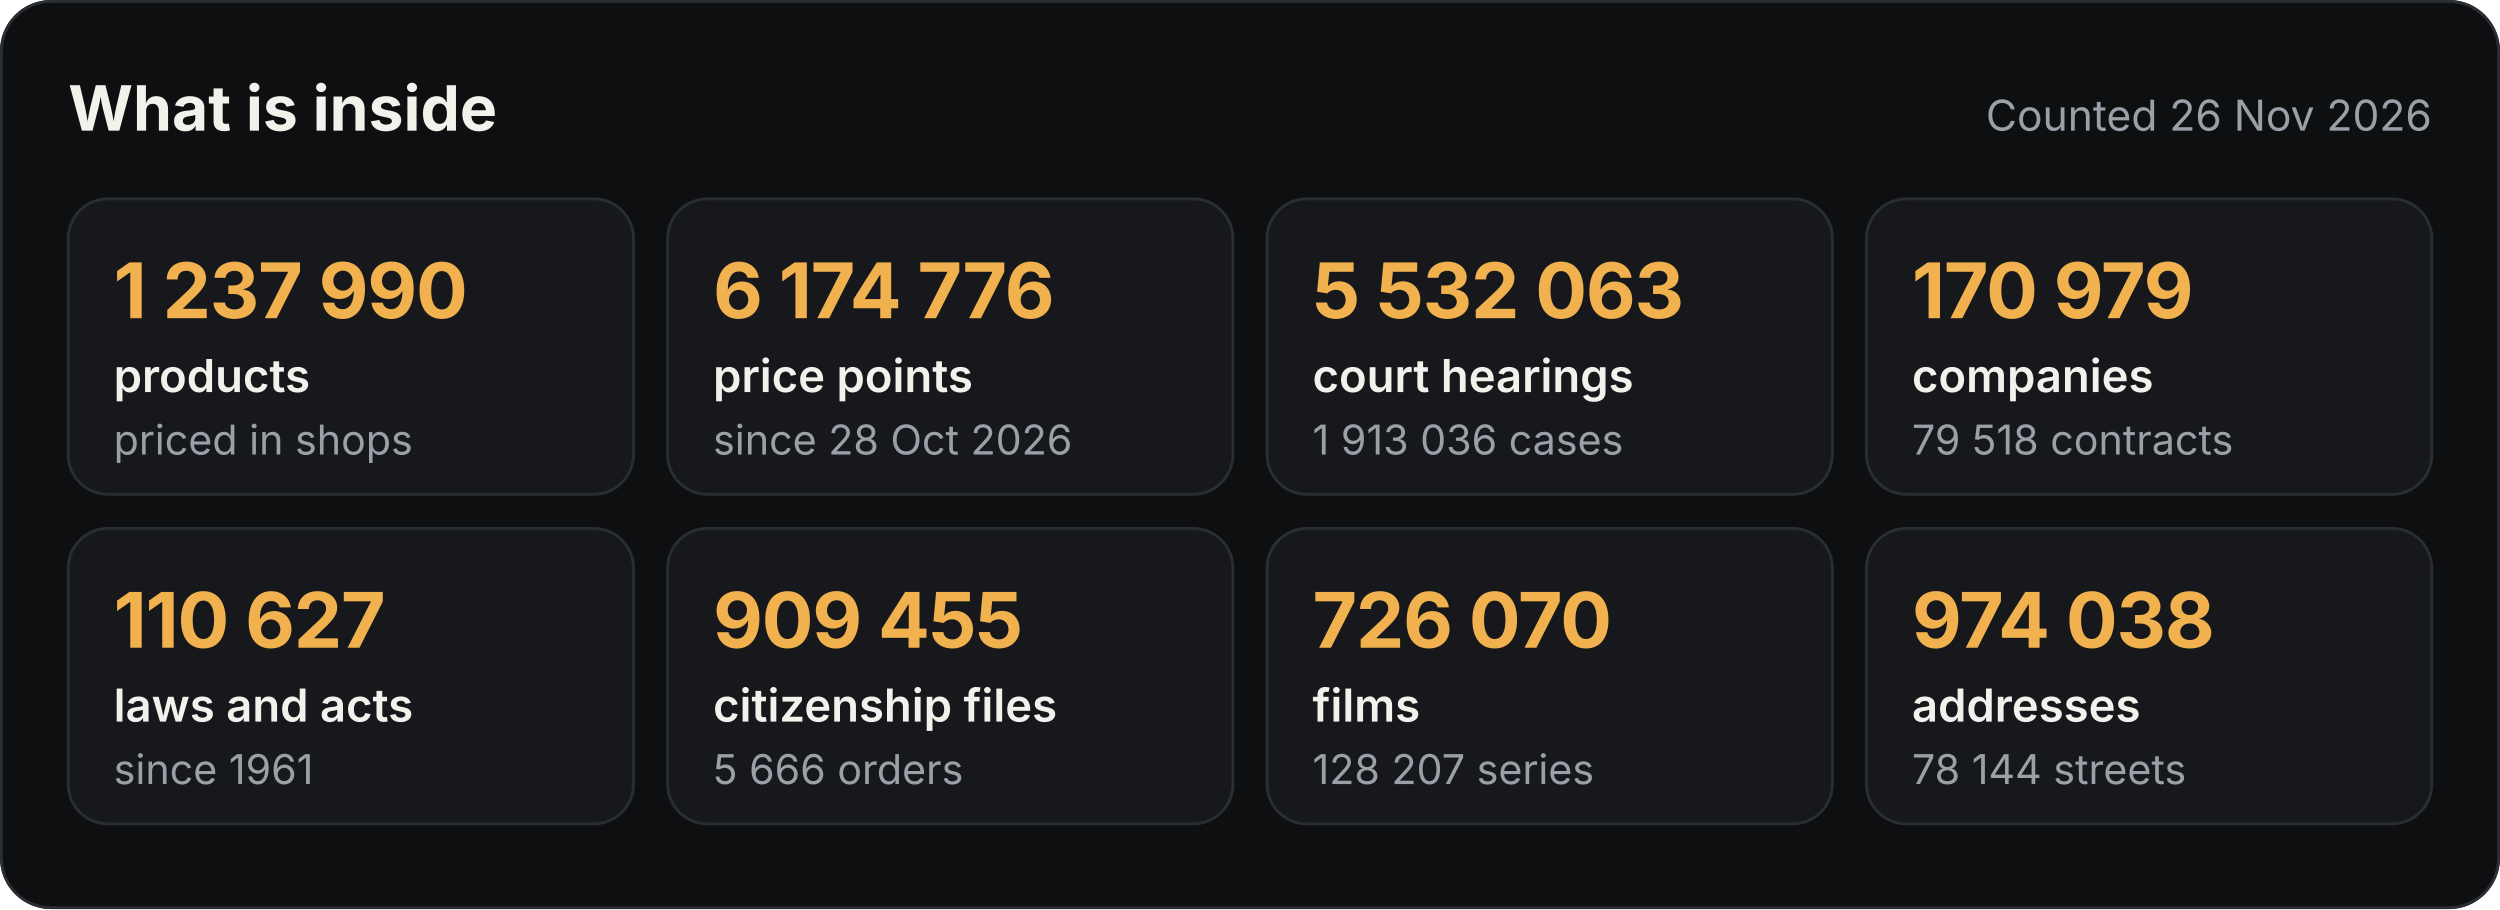
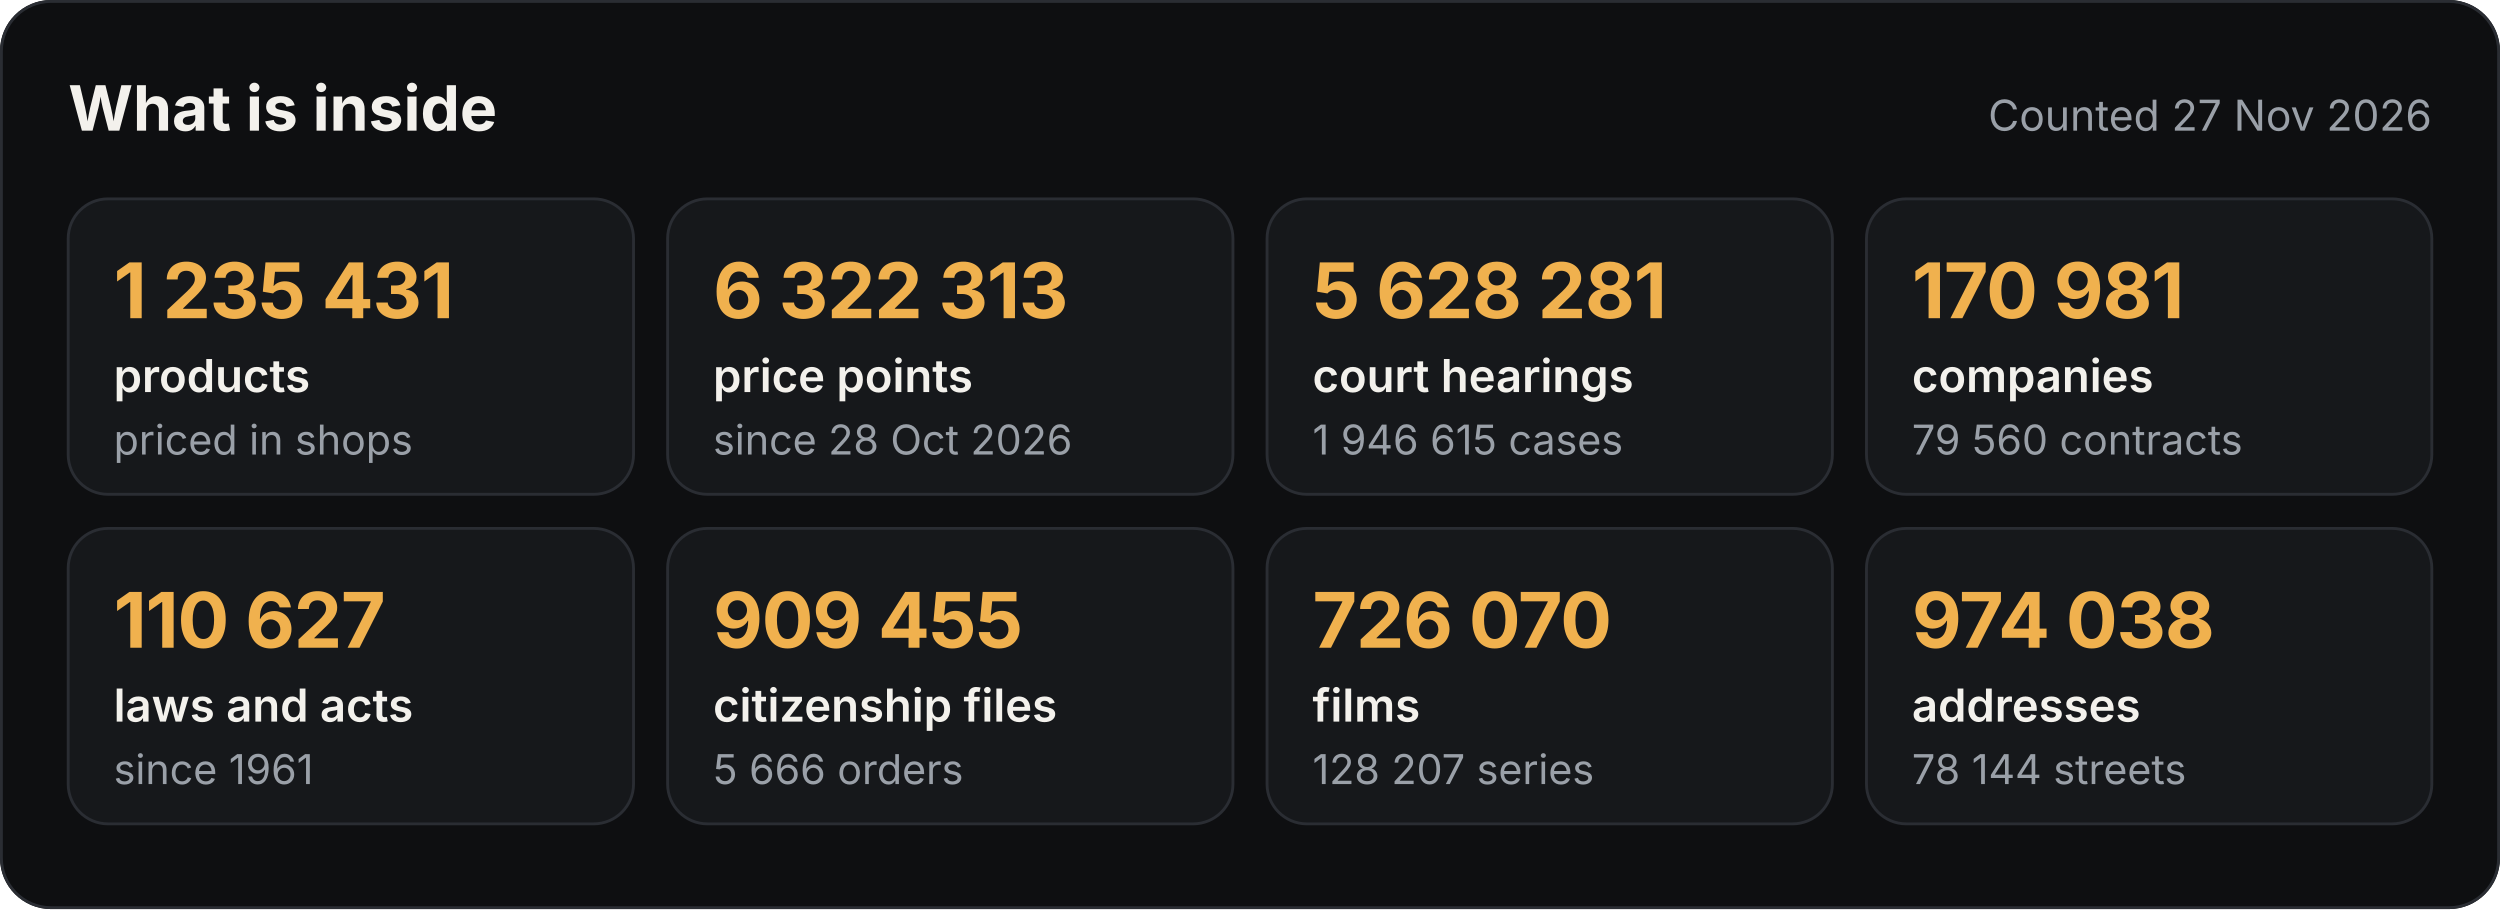
<svg xmlns="http://www.w3.org/2000/svg" width="880" height="320" viewBox="0 0 880 320" role="img" aria-label="What the Satelit API holds">
  <style>.h{font:700 22px -apple-system,BlinkMacSystemFont,'Segoe UI',Inter,Helvetica,Arial,sans-serif;fill:#F3F1EC}.d{font:400 15px -apple-system,BlinkMacSystemFont,'Segoe UI',Inter,Helvetica,Arial,sans-serif;fill:#9AA0A8}.v{font:700 27px -apple-system,BlinkMacSystemFont,'Segoe UI',Inter,Helvetica,Arial,sans-serif;fill:#F0B14E;letter-spacing:-.4px}.k{font:600 16px -apple-system,BlinkMacSystemFont,'Segoe UI',Inter,Helvetica,Arial,sans-serif;fill:#F3F1EC}.s{font:400 14.5px -apple-system,BlinkMacSystemFont,'Segoe UI',Inter,Helvetica,Arial,sans-serif;fill:#9AA0A8}
.c{animation:in .6s ease-out both}@keyframes in{from{opacity:0;transform:translateY(8px)}to{opacity:1;transform:none}}@media (prefers-reduced-motion:reduce){*{animation:none!important}}</style>
  <rect width="880" height="320" rx="18" fill="#0E0F11" />
  <rect x=".5" y=".5" width="879" height="319" rx="17.5" fill="none" stroke="#2A2D33" />
  <text x="24" y="46" class="h">What is inside</text>
-   <text x="856" y="46" class="d" text-anchor="end">Counted 26 Nov 2026</text>
+   <text x="856" y="46" class="d" text-anchor="end">Counted 27 Nov 2026</text>
  <g class="c" style="animation-delay:0.00s">
    <rect x="24" y="70" width="199" height="104" rx="14" fill="#16181B" stroke="#2A2D33" />
-     <text x="40" y="112" class="v">1 237 990</text>
+     <text x="40" y="112" class="v">1 235 431</text>
    <text x="40" y="138" class="k">products</text>
    <text x="40" y="160" class="s">priced in shops</text>
  </g>
  <g class="c" style="animation-delay:0.08s">
    <rect x="235" y="70" width="199" height="104" rx="14" fill="#16181B" stroke="#2A2D33" />
-     <text x="251" y="112" class="v">6 174 776</text>
+     <text x="251" y="112" class="v">6 322 313</text>
    <text x="251" y="138" class="k">price points</text>
    <text x="251" y="160" class="s">since 28 Oct 2026</text>
  </g>
  <g class="c" style="animation-delay:0.16s">
    <rect x="446" y="70" width="199" height="104" rx="14" fill="#16181B" stroke="#2A2D33" />
-     <text x="462" y="112" class="v">5 532 063</text>
+     <text x="462" y="112" class="v">5 628 281</text>
    <text x="462" y="138" class="k">court hearings</text>
-     <text x="462" y="160" class="s">1 913 036 cases</text>
+     <text x="462" y="160" class="s">1 946 615 cases</text>
  </g>
  <g class="c" style="animation-delay:0.24s">
    <rect x="657" y="70" width="199" height="104" rx="14" fill="#16181B" stroke="#2A2D33" />
-     <text x="673" y="112" class="v">170 979</text>
+     <text x="673" y="112" class="v">170 981</text>
    <text x="673" y="138" class="k">companies</text>
-     <text x="673" y="160" class="s">79 518 contracts</text>
+     <text x="673" y="160" class="s">79 560 contracts</text>
  </g>
  <g class="c" style="animation-delay:0.32s">
    <rect x="24" y="186" width="199" height="104" rx="14" fill="#16181B" stroke="#2A2D33" />
    <text x="40" y="228" class="v">110 627</text>
    <text x="40" y="254" class="k">laws and acts</text>
    <text x="40" y="276" class="s">since 1961</text>
  </g>
  <g class="c" style="animation-delay:0.40s">
    <rect x="235" y="186" width="199" height="104" rx="14" fill="#16181B" stroke="#2A2D33" />
    <text x="251" y="228" class="v">909 455</text>
    <text x="251" y="254" class="k">citizenship files</text>
    <text x="251" y="276" class="s">5 666 orders</text>
  </g>
  <g class="c" style="animation-delay:0.48s">
    <rect x="446" y="186" width="199" height="104" rx="14" fill="#16181B" stroke="#2A2D33" />
    <text x="462" y="228" class="v">726 070</text>
    <text x="462" y="254" class="k">films</text>
    <text x="462" y="276" class="s">128 207 series</text>
  </g>
  <g class="c" style="animation-delay:0.56s">
    <rect x="657" y="186" width="199" height="104" rx="14" fill="#16181B" stroke="#2A2D33" />
    <text x="673" y="228" class="v">974 038</text>
    <text x="673" y="254" class="k">addresses</text>
    <text x="673" y="276" class="s">78 144 streets</text>
  </g>
</svg>
